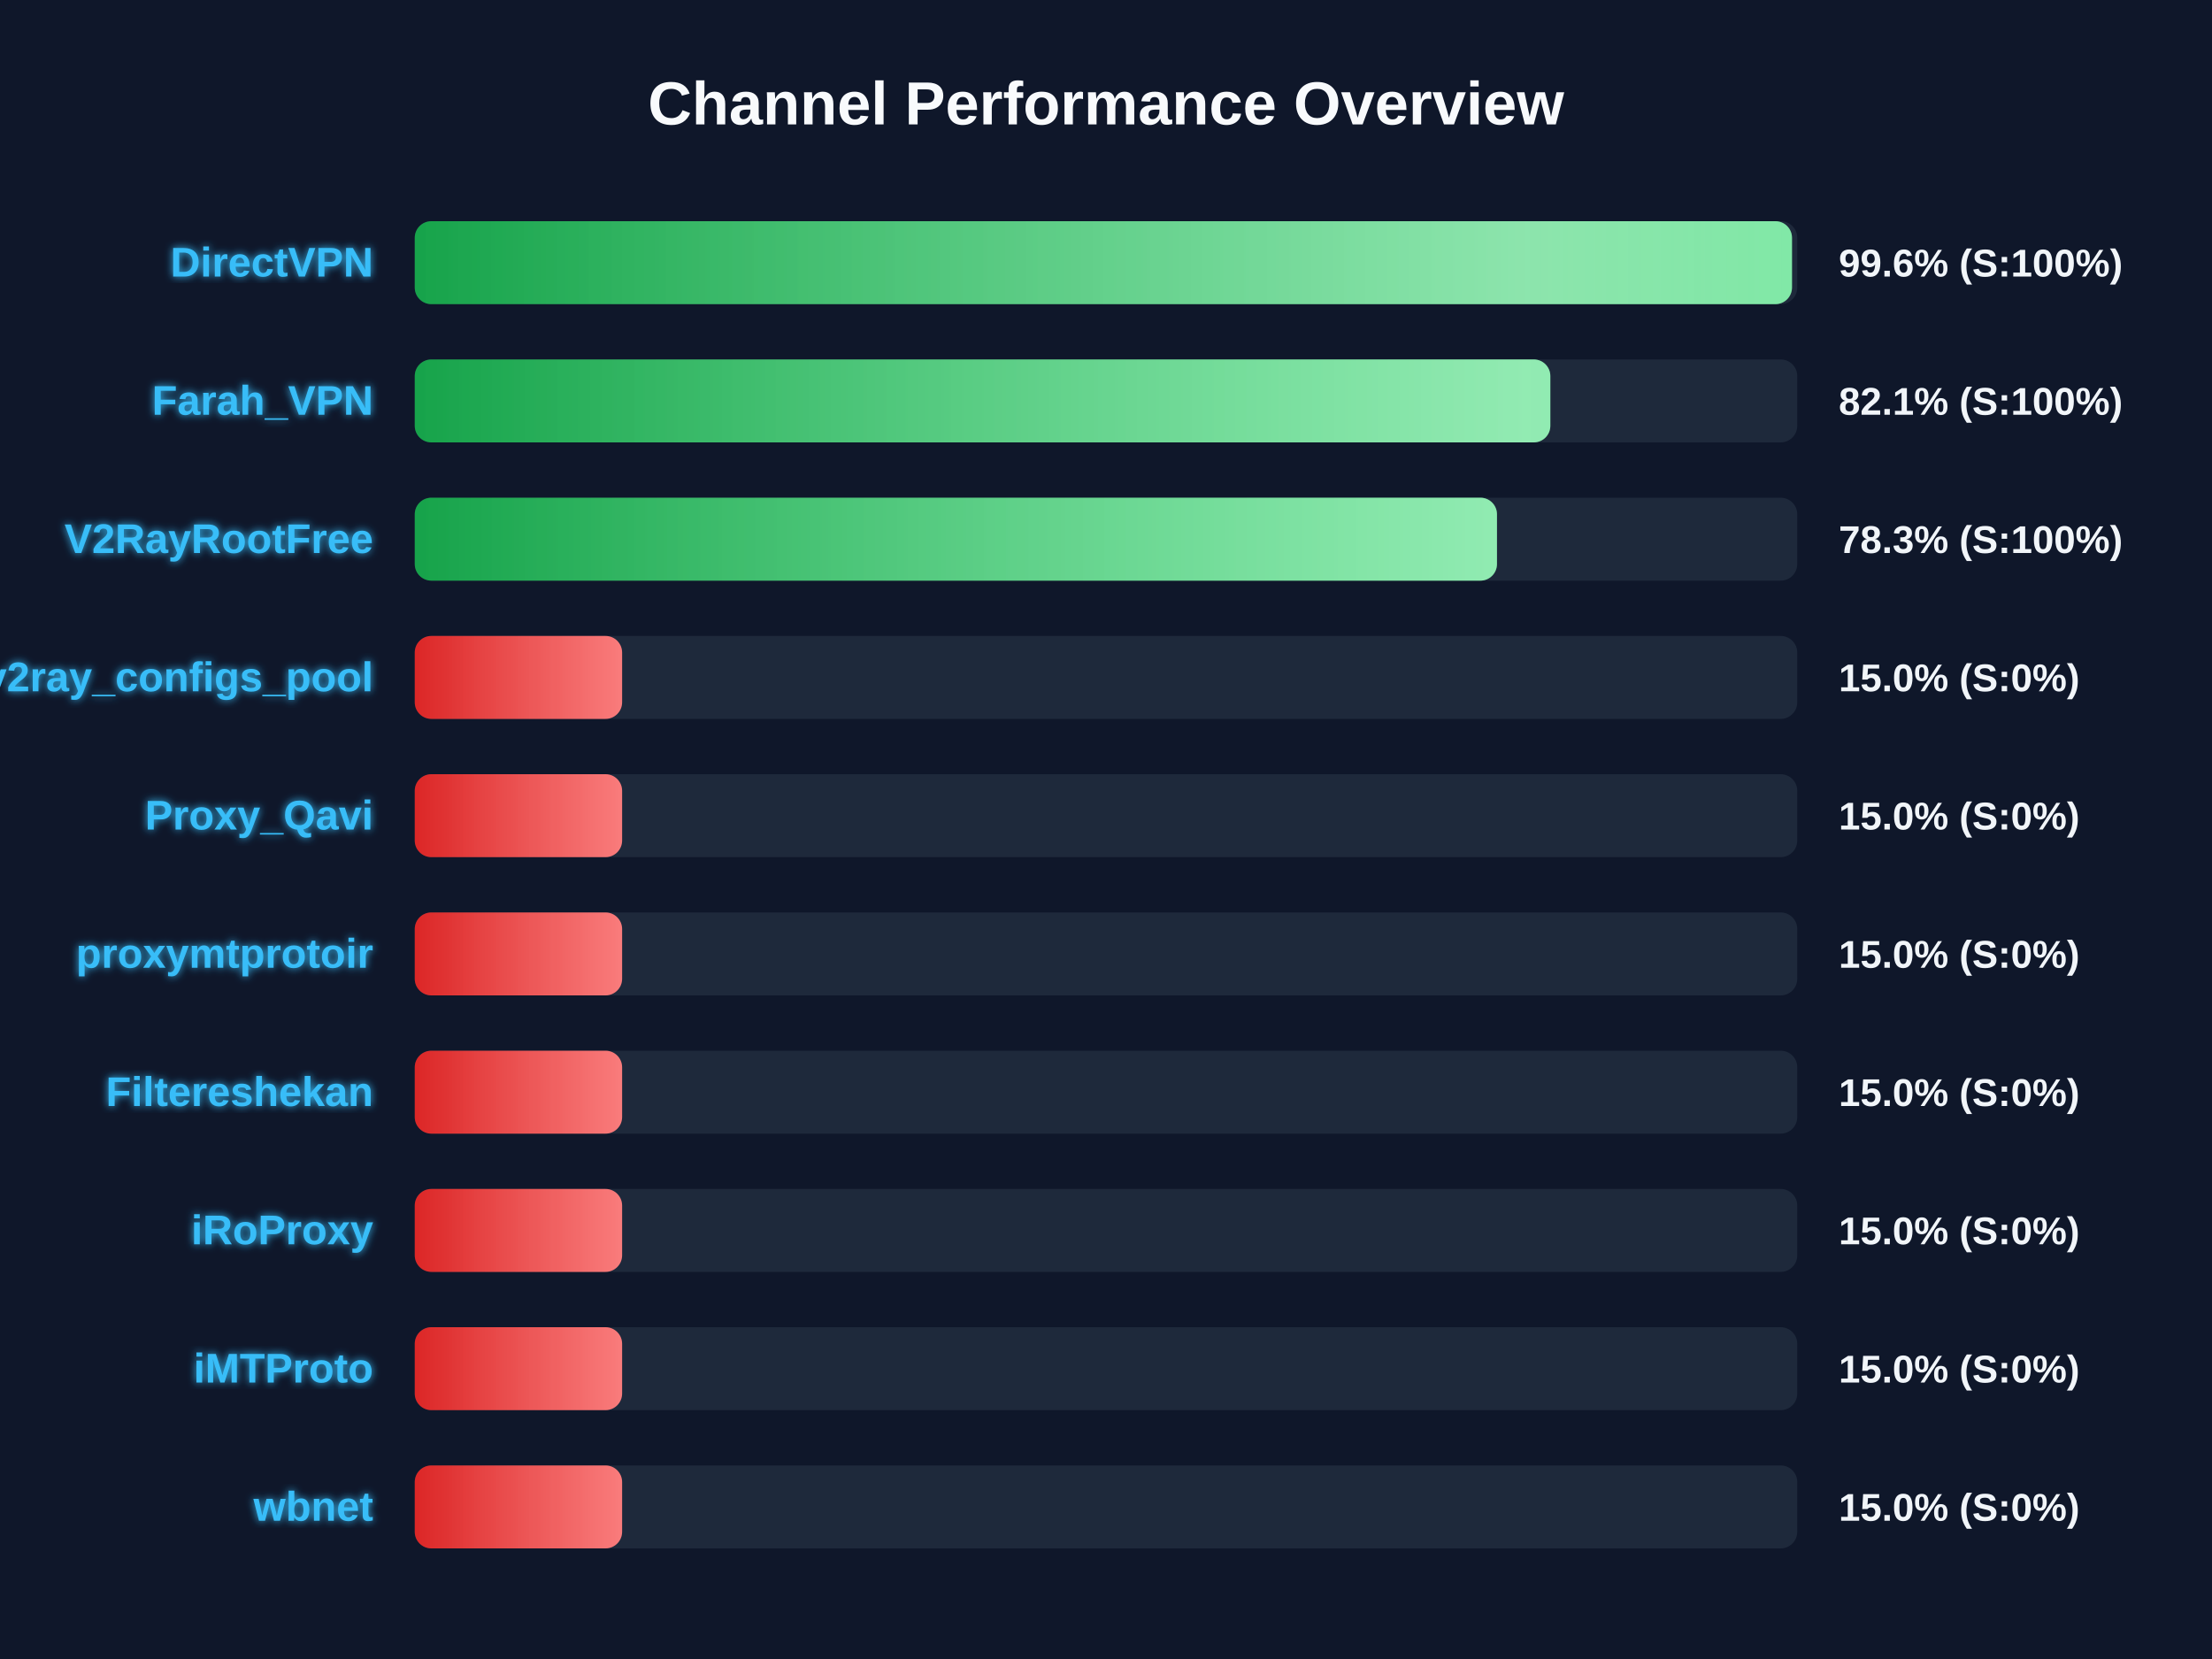
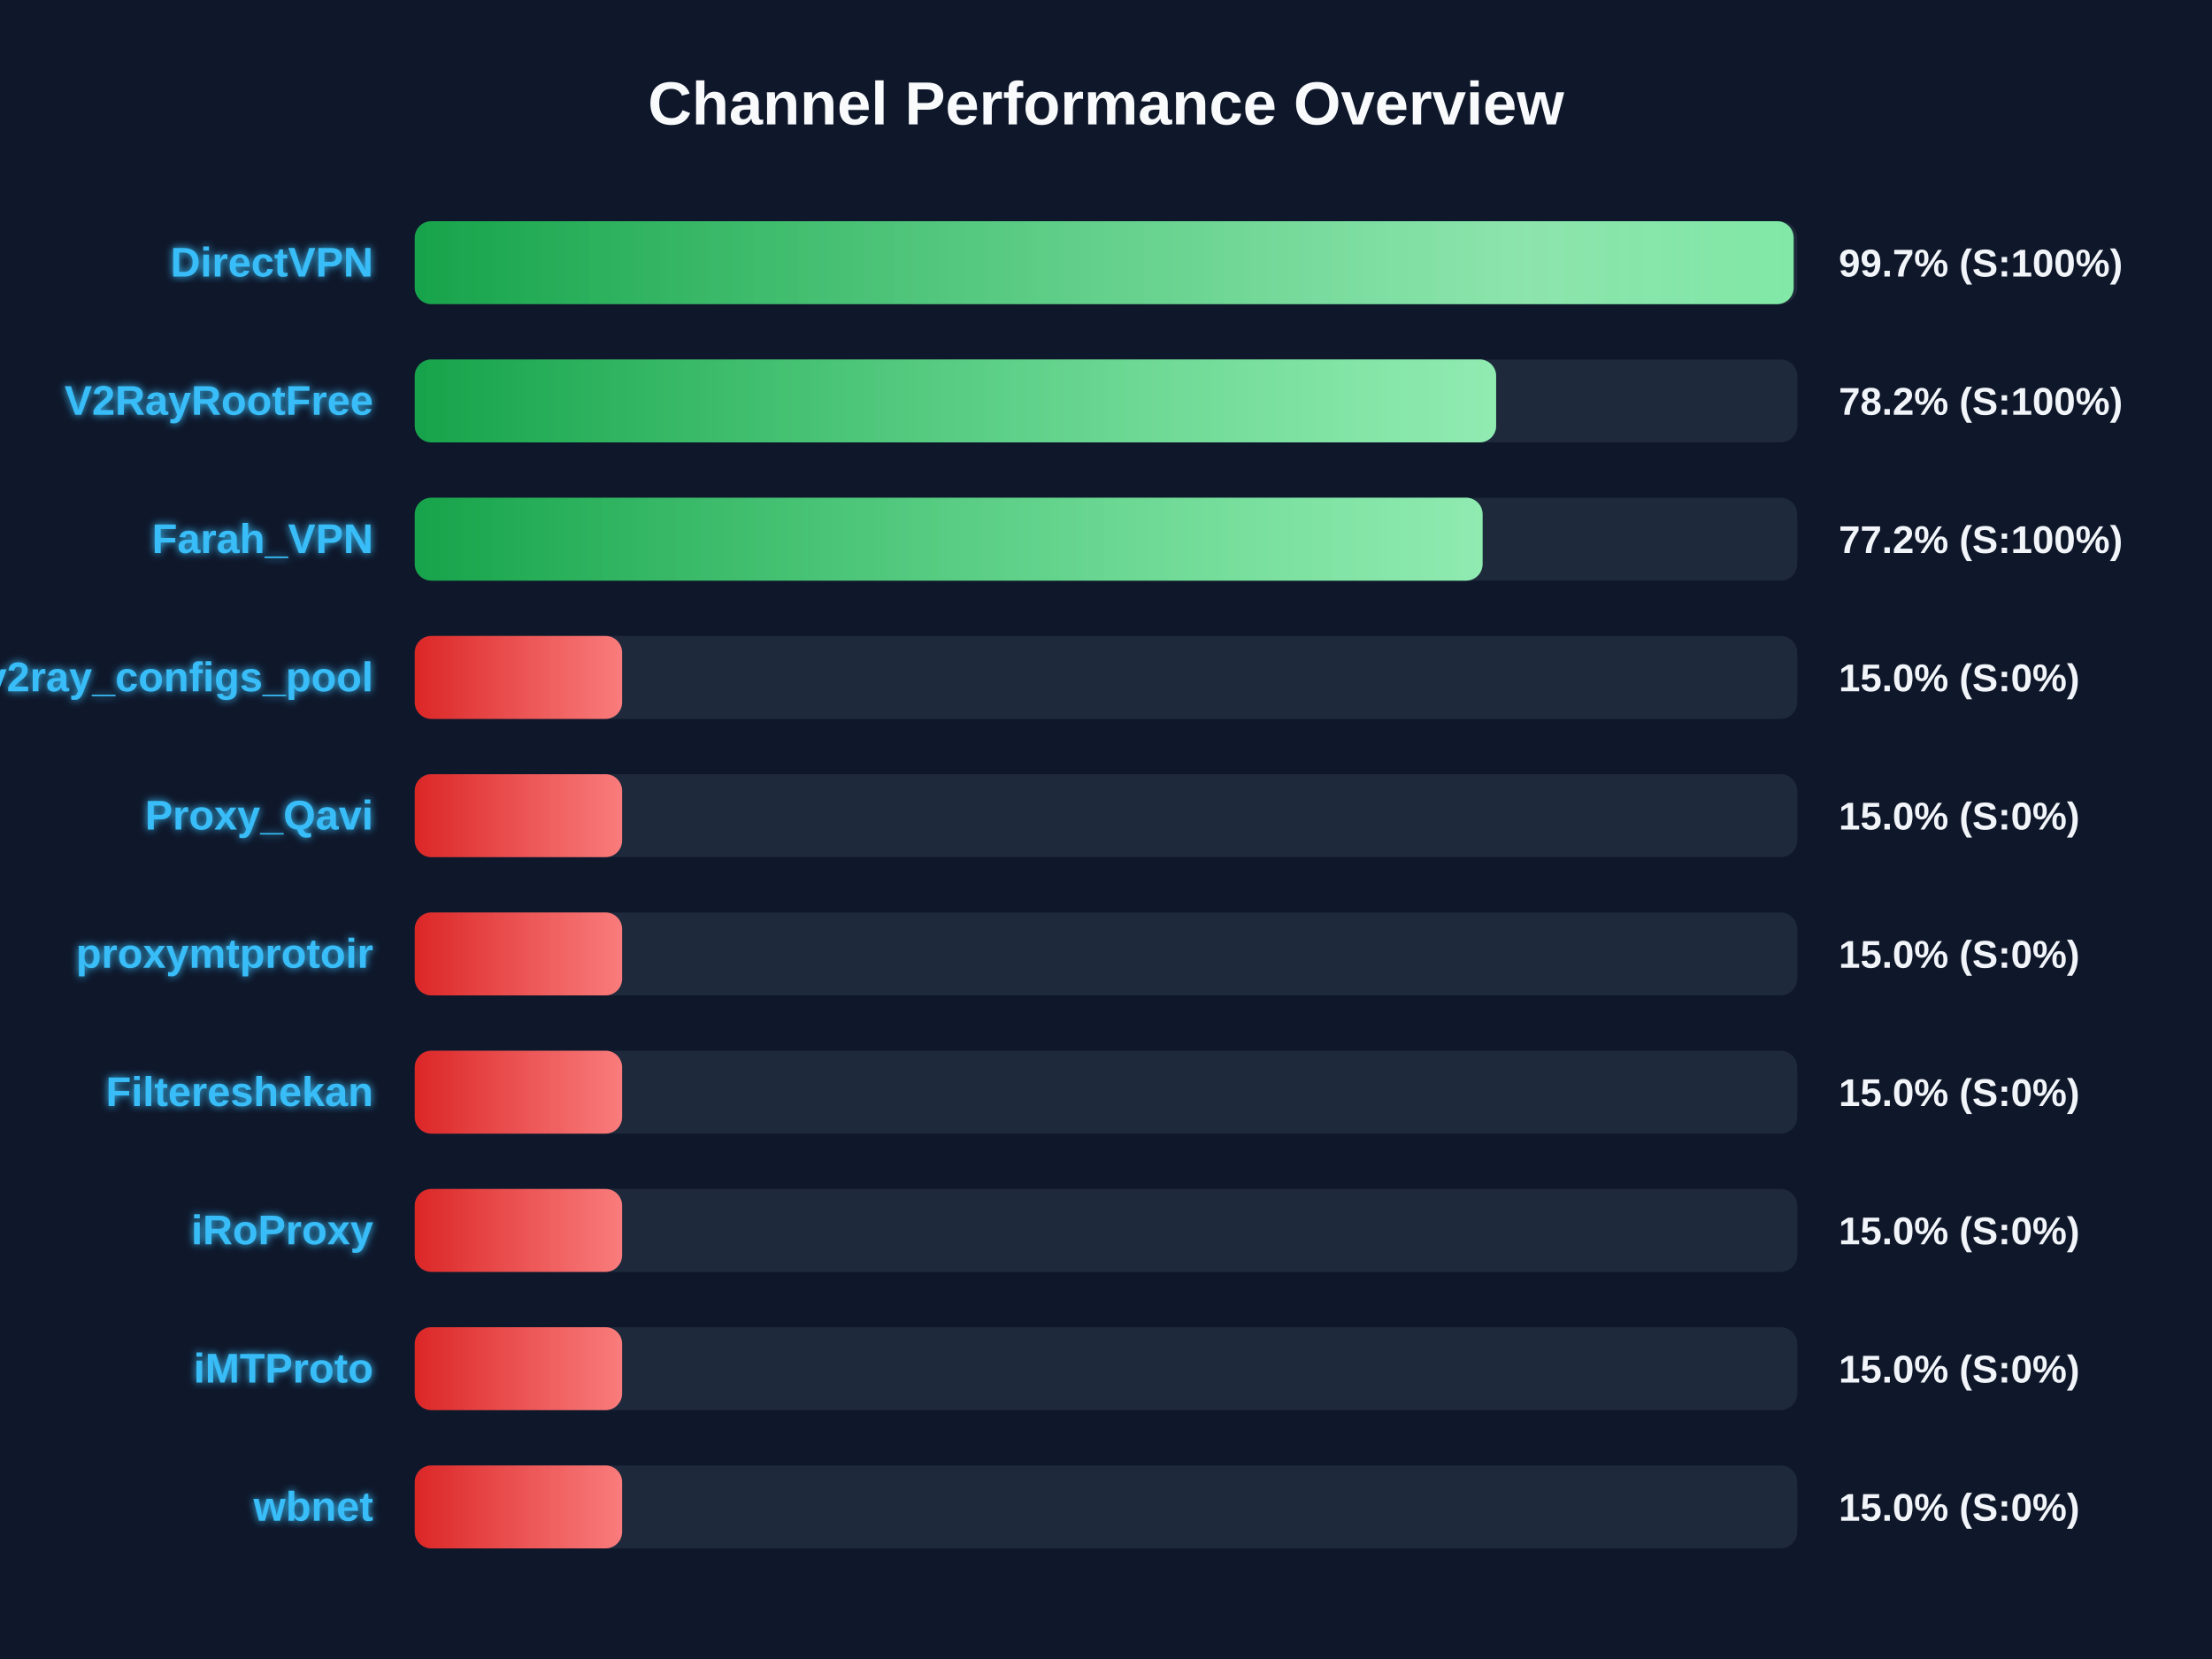
<svg xmlns="http://www.w3.org/2000/svg" width="800" height="600" version="1.1">
  <defs>
    <linearGradient id="grad-green" x1="0%" y1="0%" x2="100%" y2="0%">
      <stop offset="0%" stop-color="#16a34a" />
      <stop offset="100%" stop-color="#4ade80" />
    </linearGradient>
    <linearGradient id="grad-yellow" x1="0%" y1="0%" x2="100%" y2="0%">
      <stop offset="0%" stop-color="#ca8a04" />
      <stop offset="100%" stop-color="#fde047" />
    </linearGradient>
    <linearGradient id="grad-red" x1="0%" y1="0%" x2="100%" y2="0%">
      <stop offset="0%" stop-color="#dc2626" />
      <stop offset="100%" stop-color="#f87171" />
    </linearGradient>
    <linearGradient id="shimmer" x1="0%" y1="0%" x2="100%" y2="0%">
      <stop offset="0%" stop-color="rgba(255,255,255,0)" />
      <stop offset="50%" stop-color="rgba(255,255,255,0.4)" />
      <stop offset="100%" stop-color="rgba(255,255,255,0)" />
    </linearGradient>
    <filter id="glow" x="-20%" y="-20%" width="140%" height="140%">
      <feGaussianBlur stdDeviation="1.5" result="blur" />
      <feComposite in="SourceGraphic" in2="blur" operator="over" />
    </filter>
  </defs>
  <style>
        .bg-rect { fill: #0f172a; }
        .title { font: bold 22px 'Segoe UI', Arial, sans-serif; fill: #f8fafc; }
        .row { font: bold 15px 'Segoe UI', Arial, sans-serif; fill: #38bdf8; filter: url(#glow); }
        .score { font: bold 14px 'Segoe UI', Arial, sans-serif; fill: #f1f5f9; }
        @keyframes shimmer-anim {
            0% { transform: translateX(-100%); }
            100% { transform: translateX(200%); }
        }
        .shimmer-rect {
            animation: shimmer-anim 2.5s infinite linear;
        }
    </style>
  <rect width="100%" height="100%" class="bg-rect" />
  <text x="400" y="45" text-anchor="middle" class="title">Channel Performance Overview</text>
  <rect x="150" y="80" width="500" height="30" fill="#1e293b" rx="6" />
  <clipPath id="clip-0">
-     <rect x="150" y="80" width="498.1" height="30" rx="6" />
+     <rect x="150" y="80" width="498.7" height="30" rx="6" />
  </clipPath>
-   <rect x="150" y="80" width="498.1" height="30" fill="url(#grad-green)" rx="6" />
+   <rect x="150" y="80" width="498.7" height="30" fill="url(#grad-green)" rx="6" />
  <g clip-path="url(#clip-0)">
    <rect x="150" y="80" width="100%" height="30" fill="url(#shimmer)" class="shimmer-rect" />
  </g>
  <text x="135" y="100" text-anchor="end" class="row">DirectVPN</text>
-   <text x="665" y="100" text-anchor="start" class="score">99.6% (S:100%)</text>
+   <text x="665" y="100" text-anchor="start" class="score">99.7% (S:100%)</text>
  <rect x="150" y="130" width="500" height="30" fill="#1e293b" rx="6" />
  <clipPath id="clip-1">
-     <rect x="150" y="130" width="410.7" height="30" rx="6" />
+     <rect x="150" y="130" width="391.1" height="30" rx="6" />
  </clipPath>
-   <rect x="150" y="130" width="410.7" height="30" fill="url(#grad-green)" rx="6" />
+   <rect x="150" y="130" width="391.1" height="30" fill="url(#grad-green)" rx="6" />
  <g clip-path="url(#clip-1)">
    <rect x="150" y="130" width="100%" height="30" fill="url(#shimmer)" class="shimmer-rect" />
  </g>
-   <text x="135" y="150" text-anchor="end" class="row">Farah_VPN</text>
-   <text x="665" y="150" text-anchor="start" class="score">82.1% (S:100%)</text>
+   <text x="135" y="150" text-anchor="end" class="row">V2RayRootFree</text>
+   <text x="665" y="150" text-anchor="start" class="score">78.2% (S:100%)</text>
  <rect x="150" y="180" width="500" height="30" fill="#1e293b" rx="6" />
  <clipPath id="clip-2">
-     <rect x="150" y="180" width="391.4" height="30" rx="6" />
+     <rect x="150" y="180" width="386.2" height="30" rx="6" />
  </clipPath>
-   <rect x="150" y="180" width="391.4" height="30" fill="url(#grad-green)" rx="6" />
+   <rect x="150" y="180" width="386.2" height="30" fill="url(#grad-green)" rx="6" />
  <g clip-path="url(#clip-2)">
    <rect x="150" y="180" width="100%" height="30" fill="url(#shimmer)" class="shimmer-rect" />
  </g>
-   <text x="135" y="200" text-anchor="end" class="row">V2RayRootFree</text>
-   <text x="665" y="200" text-anchor="start" class="score">78.3% (S:100%)</text>
+   <text x="135" y="200" text-anchor="end" class="row">Farah_VPN</text>
+   <text x="665" y="200" text-anchor="start" class="score">77.2% (S:100%)</text>
  <rect x="150" y="230" width="500" height="30" fill="#1e293b" rx="6" />
  <clipPath id="clip-3">
    <rect x="150" y="230" width="75.0" height="30" rx="6" />
  </clipPath>
  <rect x="150" y="230" width="75.0" height="30" fill="url(#grad-red)" rx="6" />
  <g clip-path="url(#clip-3)">
    <rect x="150" y="230" width="100%" height="30" fill="url(#shimmer)" class="shimmer-rect" />
  </g>
  <text x="135" y="250" text-anchor="end" class="row">v2ray_configs_pool</text>
  <text x="665" y="250" text-anchor="start" class="score">15.0% (S:0%)</text>
  <rect x="150" y="280" width="500" height="30" fill="#1e293b" rx="6" />
  <clipPath id="clip-4">
    <rect x="150" y="280" width="75.0" height="30" rx="6" />
  </clipPath>
  <rect x="150" y="280" width="75.0" height="30" fill="url(#grad-red)" rx="6" />
  <g clip-path="url(#clip-4)">
    <rect x="150" y="280" width="100%" height="30" fill="url(#shimmer)" class="shimmer-rect" />
  </g>
  <text x="135" y="300" text-anchor="end" class="row">Proxy_Qavi</text>
  <text x="665" y="300" text-anchor="start" class="score">15.0% (S:0%)</text>
  <rect x="150" y="330" width="500" height="30" fill="#1e293b" rx="6" />
  <clipPath id="clip-5">
    <rect x="150" y="330" width="75.0" height="30" rx="6" />
  </clipPath>
  <rect x="150" y="330" width="75.0" height="30" fill="url(#grad-red)" rx="6" />
  <g clip-path="url(#clip-5)">
    <rect x="150" y="330" width="100%" height="30" fill="url(#shimmer)" class="shimmer-rect" />
  </g>
  <text x="135" y="350" text-anchor="end" class="row">proxymtprotoir</text>
  <text x="665" y="350" text-anchor="start" class="score">15.0% (S:0%)</text>
  <rect x="150" y="380" width="500" height="30" fill="#1e293b" rx="6" />
  <clipPath id="clip-6">
    <rect x="150" y="380" width="75.0" height="30" rx="6" />
  </clipPath>
  <rect x="150" y="380" width="75.0" height="30" fill="url(#grad-red)" rx="6" />
  <g clip-path="url(#clip-6)">
    <rect x="150" y="380" width="100%" height="30" fill="url(#shimmer)" class="shimmer-rect" />
  </g>
  <text x="135" y="400" text-anchor="end" class="row">Filtereshekan</text>
  <text x="665" y="400" text-anchor="start" class="score">15.0% (S:0%)</text>
  <rect x="150" y="430" width="500" height="30" fill="#1e293b" rx="6" />
  <clipPath id="clip-7">
    <rect x="150" y="430" width="75.0" height="30" rx="6" />
  </clipPath>
  <rect x="150" y="430" width="75.0" height="30" fill="url(#grad-red)" rx="6" />
  <g clip-path="url(#clip-7)">
    <rect x="150" y="430" width="100%" height="30" fill="url(#shimmer)" class="shimmer-rect" />
  </g>
  <text x="135" y="450" text-anchor="end" class="row">iRoProxy</text>
  <text x="665" y="450" text-anchor="start" class="score">15.0% (S:0%)</text>
  <rect x="150" y="480" width="500" height="30" fill="#1e293b" rx="6" />
  <clipPath id="clip-8">
    <rect x="150" y="480" width="75.0" height="30" rx="6" />
  </clipPath>
  <rect x="150" y="480" width="75.0" height="30" fill="url(#grad-red)" rx="6" />
  <g clip-path="url(#clip-8)">
    <rect x="150" y="480" width="100%" height="30" fill="url(#shimmer)" class="shimmer-rect" />
  </g>
  <text x="135" y="500" text-anchor="end" class="row">iMTProto</text>
  <text x="665" y="500" text-anchor="start" class="score">15.0% (S:0%)</text>
  <rect x="150" y="530" width="500" height="30" fill="#1e293b" rx="6" />
  <clipPath id="clip-9">
    <rect x="150" y="530" width="75.0" height="30" rx="6" />
  </clipPath>
  <rect x="150" y="530" width="75.0" height="30" fill="url(#grad-red)" rx="6" />
  <g clip-path="url(#clip-9)">
    <rect x="150" y="530" width="100%" height="30" fill="url(#shimmer)" class="shimmer-rect" />
  </g>
  <text x="135" y="550" text-anchor="end" class="row">wbnet</text>
  <text x="665" y="550" text-anchor="start" class="score">15.0% (S:0%)</text>
</svg>
